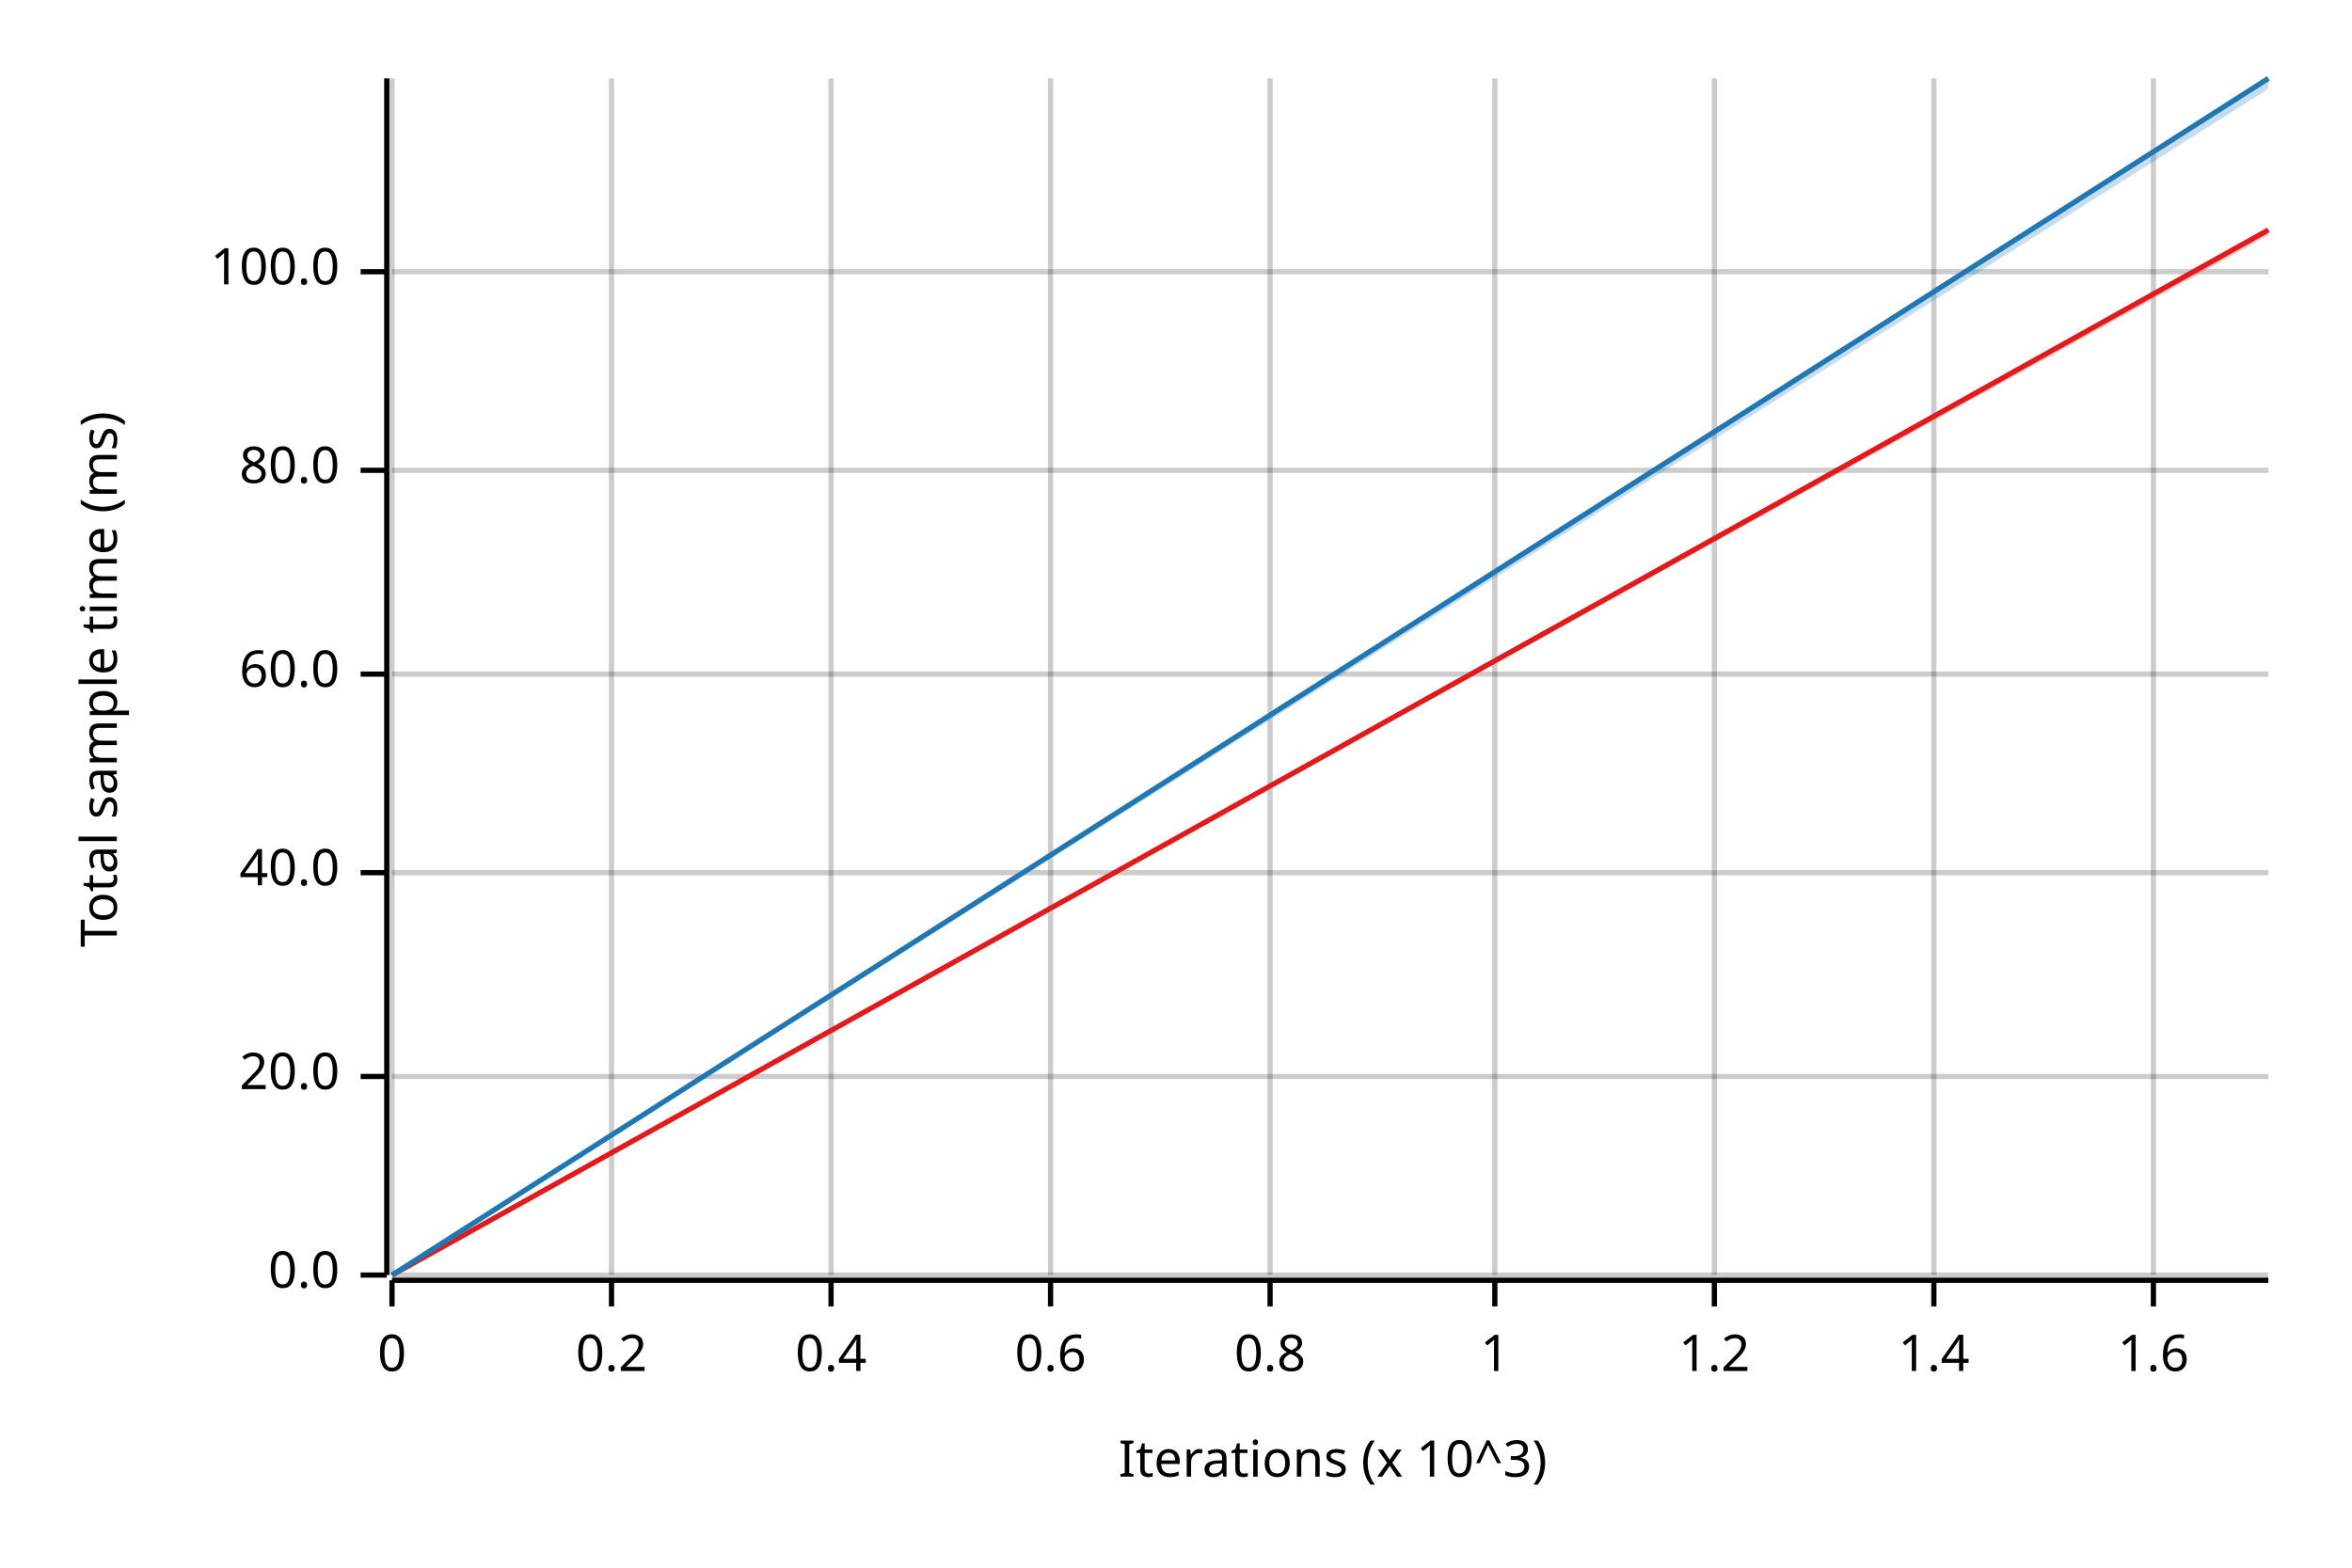
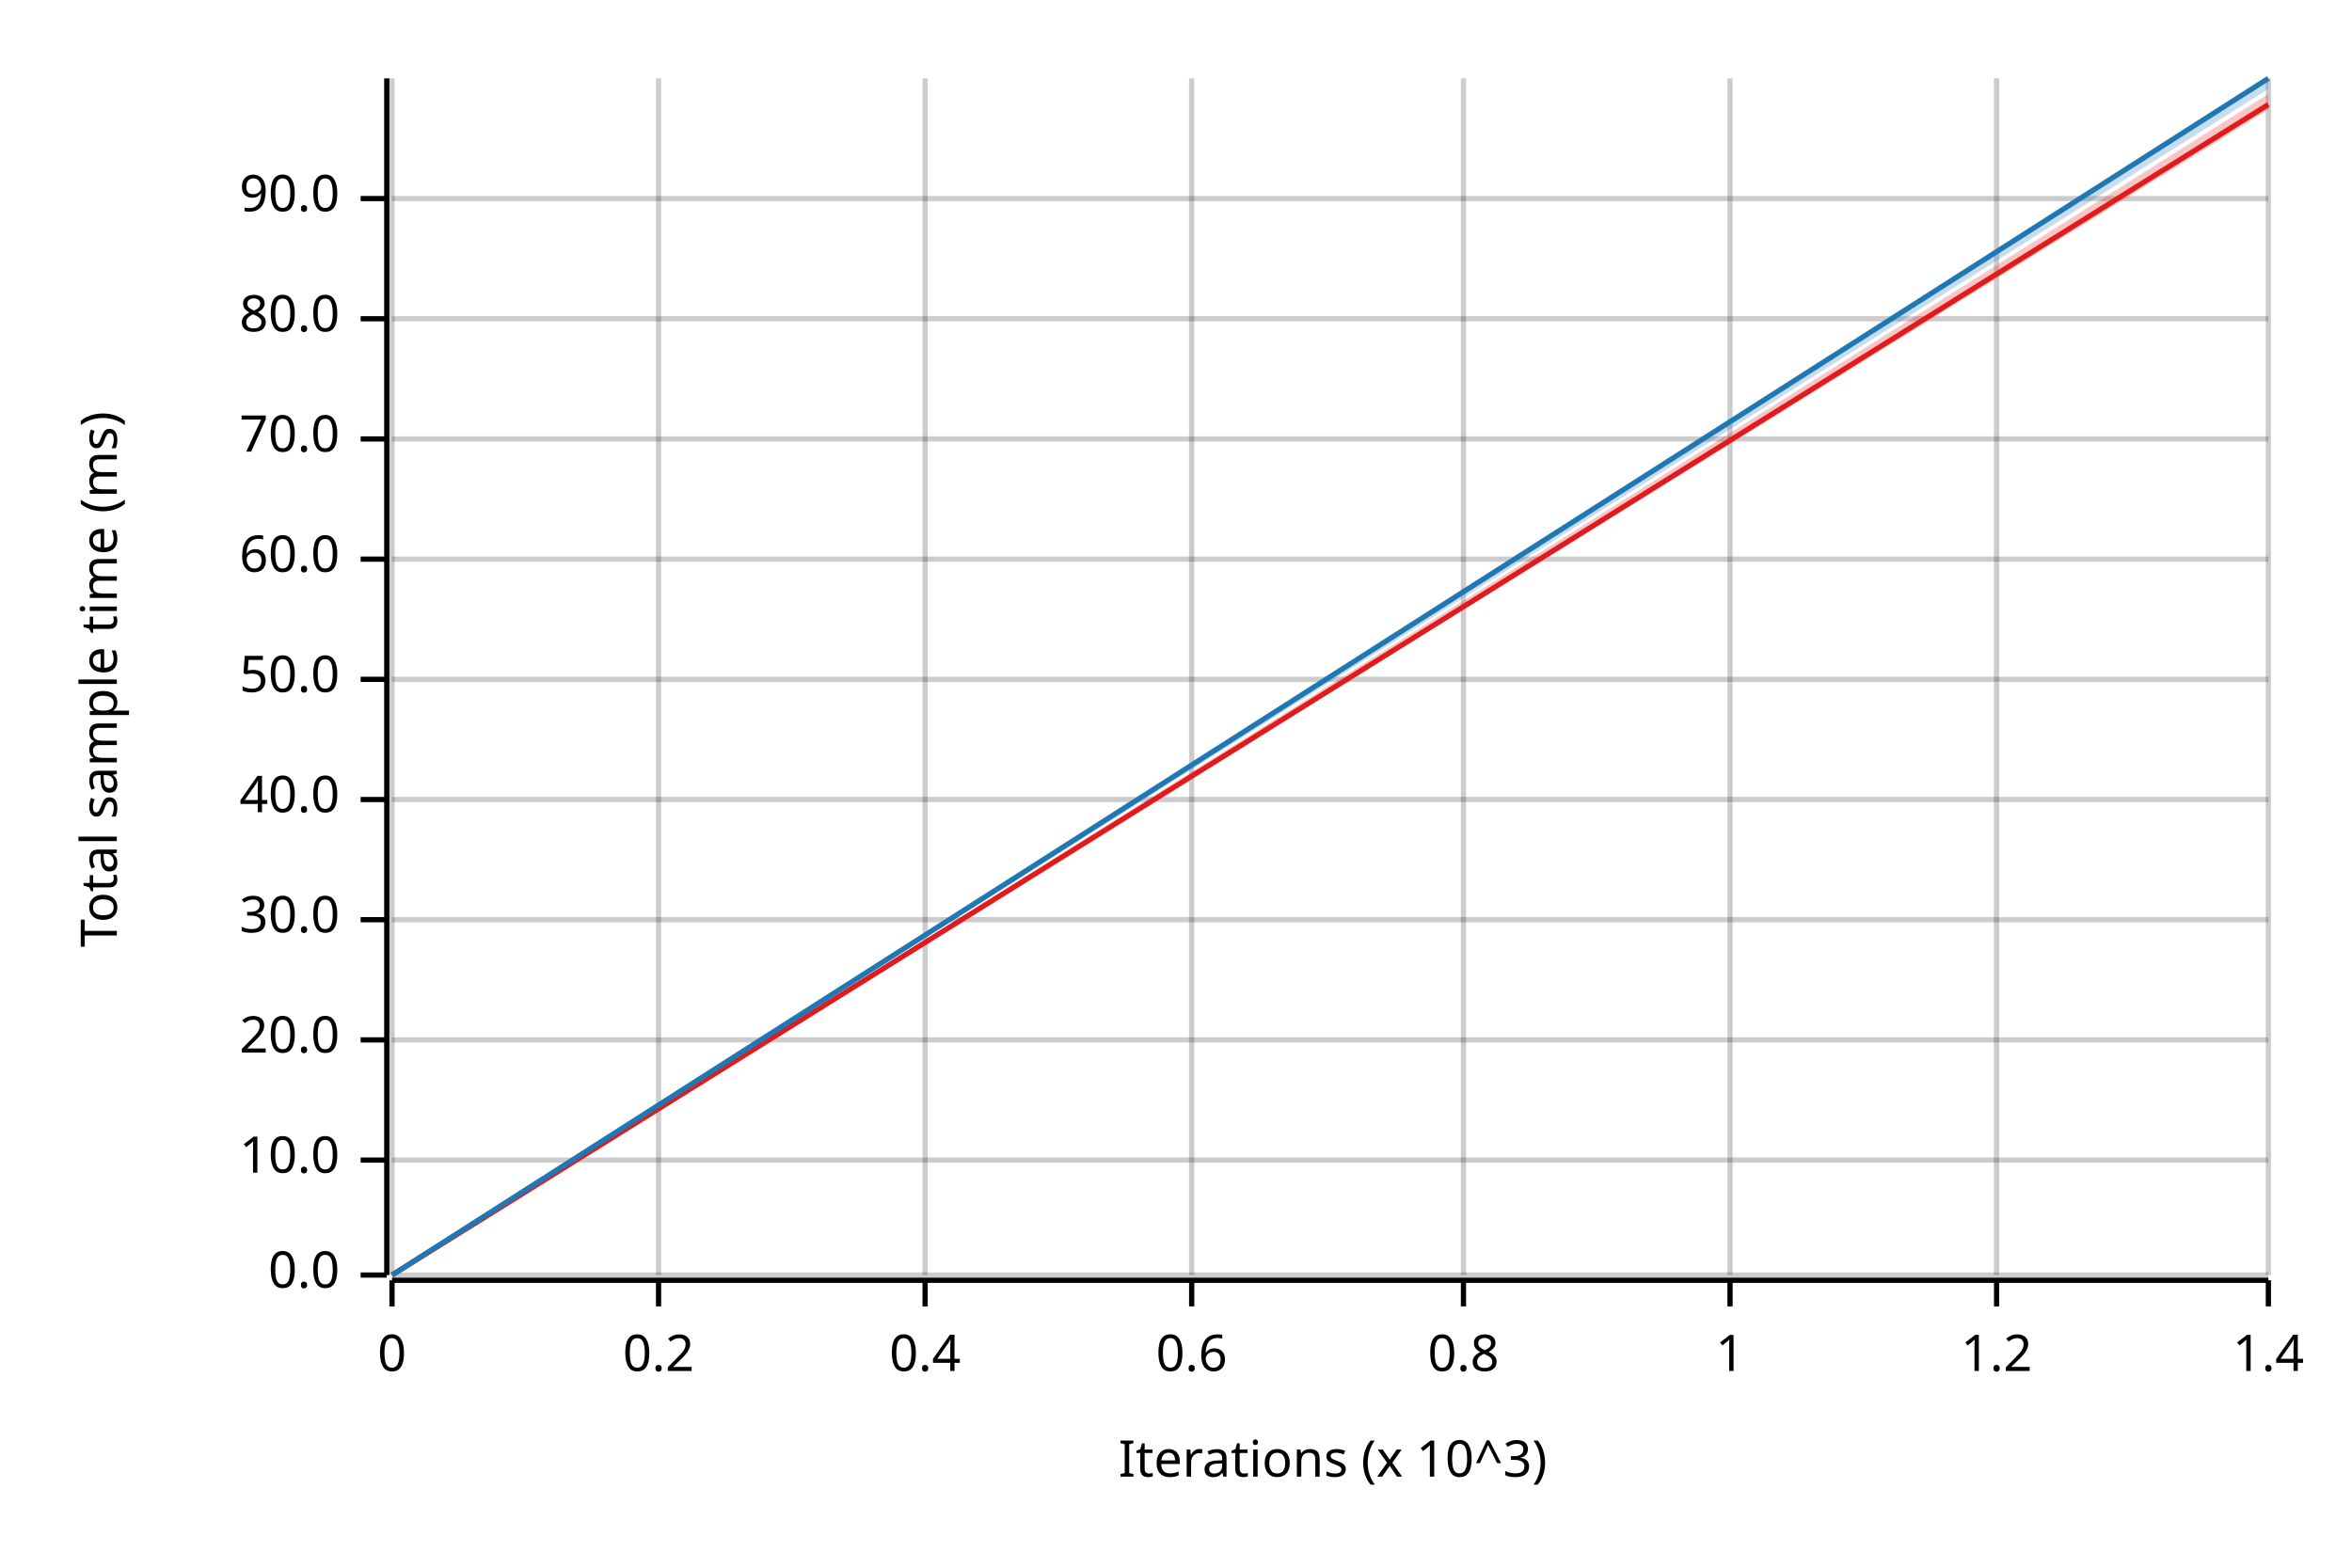
<svg xmlns="http://www.w3.org/2000/svg" width="450" height="300" viewBox="0 0 450 300">
  <text x="15" y="130" dy="0.76em" text-anchor="middle" font-family="sans-serif" font-size="9.677" opacity="1" fill="#000000" transform="rotate(270, 15, 130)">
Total sample time (ms)
</text>
  <text x="255" y="285" dy="-0.5ex" text-anchor="middle" font-family="sans-serif" font-size="9.677" opacity="1" fill="#000000">
Iterations (x 10^3)
</text>
  <line opacity="0.2" stroke="#000000" stroke-width="1" x1="75" y1="244" x2="75" y2="15" />
-   <line opacity="0.2" stroke="#000000" stroke-width="1" x1="117" y1="244" x2="117" y2="15" />
-   <line opacity="0.2" stroke="#000000" stroke-width="1" x1="159" y1="244" x2="159" y2="15" />
-   <line opacity="0.2" stroke="#000000" stroke-width="1" x1="201" y1="244" x2="201" y2="15" />
-   <line opacity="0.2" stroke="#000000" stroke-width="1" x1="243" y1="244" x2="243" y2="15" />
-   <line opacity="0.2" stroke="#000000" stroke-width="1" x1="286" y1="244" x2="286" y2="15" />
-   <line opacity="0.2" stroke="#000000" stroke-width="1" x1="328" y1="244" x2="328" y2="15" />
-   <line opacity="0.2" stroke="#000000" stroke-width="1" x1="370" y1="244" x2="370" y2="15" />
-   <line opacity="0.2" stroke="#000000" stroke-width="1" x1="412" y1="244" x2="412" y2="15" />
+   <line opacity="0.2" stroke="#000000" stroke-width="1" x1="126" y1="244" x2="126" y2="15" />
+   <line opacity="0.2" stroke="#000000" stroke-width="1" x1="177" y1="244" x2="177" y2="15" />
+   <line opacity="0.2" stroke="#000000" stroke-width="1" x1="228" y1="244" x2="228" y2="15" />
+   <line opacity="0.2" stroke="#000000" stroke-width="1" x1="280" y1="244" x2="280" y2="15" />
+   <line opacity="0.2" stroke="#000000" stroke-width="1" x1="331" y1="244" x2="331" y2="15" />
+   <line opacity="0.2" stroke="#000000" stroke-width="1" x1="382" y1="244" x2="382" y2="15" />
+   <line opacity="0.2" stroke="#000000" stroke-width="1" x1="434" y1="244" x2="434" y2="15" />
  <line opacity="0.2" stroke="#000000" stroke-width="1" x1="75" y1="244" x2="434" y2="244" />
-   <line opacity="0.2" stroke="#000000" stroke-width="1" x1="75" y1="206" x2="434" y2="206" />
-   <line opacity="0.2" stroke="#000000" stroke-width="1" x1="75" y1="167" x2="434" y2="167" />
-   <line opacity="0.2" stroke="#000000" stroke-width="1" x1="75" y1="129" x2="434" y2="129" />
-   <line opacity="0.2" stroke="#000000" stroke-width="1" x1="75" y1="90" x2="434" y2="90" />
-   <line opacity="0.2" stroke="#000000" stroke-width="1" x1="75" y1="52" x2="434" y2="52" />
+   <line opacity="0.2" stroke="#000000" stroke-width="1" x1="75" y1="222" x2="434" y2="222" />
+   <line opacity="0.2" stroke="#000000" stroke-width="1" x1="75" y1="199" x2="434" y2="199" />
+   <line opacity="0.2" stroke="#000000" stroke-width="1" x1="75" y1="176" x2="434" y2="176" />
+   <line opacity="0.2" stroke="#000000" stroke-width="1" x1="75" y1="153" x2="434" y2="153" />
+   <line opacity="0.2" stroke="#000000" stroke-width="1" x1="75" y1="130" x2="434" y2="130" />
+   <line opacity="0.2" stroke="#000000" stroke-width="1" x1="75" y1="107" x2="434" y2="107" />
+   <line opacity="0.2" stroke="#000000" stroke-width="1" x1="75" y1="84" x2="434" y2="84" />
+   <line opacity="0.2" stroke="#000000" stroke-width="1" x1="75" y1="61" x2="434" y2="61" />
+   <line opacity="0.2" stroke="#000000" stroke-width="1" x1="75" y1="38" x2="434" y2="38" />
  <polyline fill="none" opacity="1" stroke="#000000" stroke-width="1" points="74,15 74,244 " />
  <text x="65" y="244" dy="0.5ex" text-anchor="end" font-family="sans-serif" font-size="9.677" opacity="1" fill="#000000">
0.0
</text>
  <polyline fill="none" opacity="1" stroke="#000000" stroke-width="1" points="69,244 74,244 " />
-   <text x="65" y="206" dy="0.5ex" text-anchor="end" font-family="sans-serif" font-size="9.677" opacity="1" fill="#000000">
+   <text x="65" y="222" dy="0.5ex" text-anchor="end" font-family="sans-serif" font-size="9.677" opacity="1" fill="#000000">
+ 10.0
+ </text>
+   <polyline fill="none" opacity="1" stroke="#000000" stroke-width="1" points="69,222 74,222 " />
+   <text x="65" y="199" dy="0.5ex" text-anchor="end" font-family="sans-serif" font-size="9.677" opacity="1" fill="#000000">
20.0
</text>
-   <polyline fill="none" opacity="1" stroke="#000000" stroke-width="1" points="69,206 74,206 " />
-   <text x="65" y="167" dy="0.5ex" text-anchor="end" font-family="sans-serif" font-size="9.677" opacity="1" fill="#000000">
+   <polyline fill="none" opacity="1" stroke="#000000" stroke-width="1" points="69,199 74,199 " />
+   <text x="65" y="176" dy="0.5ex" text-anchor="end" font-family="sans-serif" font-size="9.677" opacity="1" fill="#000000">
+ 30.0
+ </text>
+   <polyline fill="none" opacity="1" stroke="#000000" stroke-width="1" points="69,176 74,176 " />
+   <text x="65" y="153" dy="0.5ex" text-anchor="end" font-family="sans-serif" font-size="9.677" opacity="1" fill="#000000">
40.0
</text>
-   <polyline fill="none" opacity="1" stroke="#000000" stroke-width="1" points="69,167 74,167 " />
-   <text x="65" y="129" dy="0.5ex" text-anchor="end" font-family="sans-serif" font-size="9.677" opacity="1" fill="#000000">
+   <polyline fill="none" opacity="1" stroke="#000000" stroke-width="1" points="69,153 74,153 " />
+   <text x="65" y="130" dy="0.5ex" text-anchor="end" font-family="sans-serif" font-size="9.677" opacity="1" fill="#000000">
+ 50.0
+ </text>
+   <polyline fill="none" opacity="1" stroke="#000000" stroke-width="1" points="69,130 74,130 " />
+   <text x="65" y="107" dy="0.5ex" text-anchor="end" font-family="sans-serif" font-size="9.677" opacity="1" fill="#000000">
60.0
</text>
-   <polyline fill="none" opacity="1" stroke="#000000" stroke-width="1" points="69,129 74,129 " />
-   <text x="65" y="90" dy="0.5ex" text-anchor="end" font-family="sans-serif" font-size="9.677" opacity="1" fill="#000000">
+   <polyline fill="none" opacity="1" stroke="#000000" stroke-width="1" points="69,107 74,107 " />
+   <text x="65" y="84" dy="0.5ex" text-anchor="end" font-family="sans-serif" font-size="9.677" opacity="1" fill="#000000">
+ 70.0
+ </text>
+   <polyline fill="none" opacity="1" stroke="#000000" stroke-width="1" points="69,84 74,84 " />
+   <text x="65" y="61" dy="0.5ex" text-anchor="end" font-family="sans-serif" font-size="9.677" opacity="1" fill="#000000">
80.0
</text>
-   <polyline fill="none" opacity="1" stroke="#000000" stroke-width="1" points="69,90 74,90 " />
-   <text x="65" y="52" dy="0.5ex" text-anchor="end" font-family="sans-serif" font-size="9.677" opacity="1" fill="#000000">
- 100.0
+   <polyline fill="none" opacity="1" stroke="#000000" stroke-width="1" points="69,61 74,61 " />
+   <text x="65" y="38" dy="0.5ex" text-anchor="end" font-family="sans-serif" font-size="9.677" opacity="1" fill="#000000">
+ 90.0
</text>
-   <polyline fill="none" opacity="1" stroke="#000000" stroke-width="1" points="69,52 74,52 " />
+   <polyline fill="none" opacity="1" stroke="#000000" stroke-width="1" points="69,38 74,38 " />
  <polyline fill="none" opacity="1" stroke="#000000" stroke-width="1" points="75,245 434,245 " />
  <text x="75" y="255" dy="0.76em" text-anchor="middle" font-family="sans-serif" font-size="9.677" opacity="1" fill="#000000">
0
</text>
  <polyline fill="none" opacity="1" stroke="#000000" stroke-width="1" points="75,245 75,250 " />
-   <text x="117" y="255" dy="0.76em" text-anchor="middle" font-family="sans-serif" font-size="9.677" opacity="1" fill="#000000">
+   <text x="126" y="255" dy="0.76em" text-anchor="middle" font-family="sans-serif" font-size="9.677" opacity="1" fill="#000000">
0.2
</text>
-   <polyline fill="none" opacity="1" stroke="#000000" stroke-width="1" points="117,245 117,250 " />
-   <text x="159" y="255" dy="0.76em" text-anchor="middle" font-family="sans-serif" font-size="9.677" opacity="1" fill="#000000">
+   <polyline fill="none" opacity="1" stroke="#000000" stroke-width="1" points="126,245 126,250 " />
+   <text x="177" y="255" dy="0.76em" text-anchor="middle" font-family="sans-serif" font-size="9.677" opacity="1" fill="#000000">
0.4
</text>
-   <polyline fill="none" opacity="1" stroke="#000000" stroke-width="1" points="159,245 159,250 " />
-   <text x="201" y="255" dy="0.76em" text-anchor="middle" font-family="sans-serif" font-size="9.677" opacity="1" fill="#000000">
+   <polyline fill="none" opacity="1" stroke="#000000" stroke-width="1" points="177,245 177,250 " />
+   <text x="228" y="255" dy="0.76em" text-anchor="middle" font-family="sans-serif" font-size="9.677" opacity="1" fill="#000000">
0.6
</text>
-   <polyline fill="none" opacity="1" stroke="#000000" stroke-width="1" points="201,245 201,250 " />
-   <text x="243" y="255" dy="0.76em" text-anchor="middle" font-family="sans-serif" font-size="9.677" opacity="1" fill="#000000">
+   <polyline fill="none" opacity="1" stroke="#000000" stroke-width="1" points="228,245 228,250 " />
+   <text x="280" y="255" dy="0.76em" text-anchor="middle" font-family="sans-serif" font-size="9.677" opacity="1" fill="#000000">
0.8
</text>
-   <polyline fill="none" opacity="1" stroke="#000000" stroke-width="1" points="243,245 243,250 " />
-   <text x="286" y="255" dy="0.76em" text-anchor="middle" font-family="sans-serif" font-size="9.677" opacity="1" fill="#000000">
+   <polyline fill="none" opacity="1" stroke="#000000" stroke-width="1" points="280,245 280,250 " />
+   <text x="331" y="255" dy="0.76em" text-anchor="middle" font-family="sans-serif" font-size="9.677" opacity="1" fill="#000000">
1
</text>
-   <polyline fill="none" opacity="1" stroke="#000000" stroke-width="1" points="286,245 286,250 " />
-   <text x="328" y="255" dy="0.76em" text-anchor="middle" font-family="sans-serif" font-size="9.677" opacity="1" fill="#000000">
+   <polyline fill="none" opacity="1" stroke="#000000" stroke-width="1" points="331,245 331,250 " />
+   <text x="382" y="255" dy="0.76em" text-anchor="middle" font-family="sans-serif" font-size="9.677" opacity="1" fill="#000000">
1.2
</text>
-   <polyline fill="none" opacity="1" stroke="#000000" stroke-width="1" points="328,245 328,250 " />
-   <text x="370" y="255" dy="0.76em" text-anchor="middle" font-family="sans-serif" font-size="9.677" opacity="1" fill="#000000">
+   <polyline fill="none" opacity="1" stroke="#000000" stroke-width="1" points="382,245 382,250 " />
+   <text x="434" y="255" dy="0.76em" text-anchor="middle" font-family="sans-serif" font-size="9.677" opacity="1" fill="#000000">
1.4
</text>
-   <polyline fill="none" opacity="1" stroke="#000000" stroke-width="1" points="370,245 370,250 " />
-   <text x="412" y="255" dy="0.76em" text-anchor="middle" font-family="sans-serif" font-size="9.677" opacity="1" fill="#000000">
- 1.6
- </text>
-   <polyline fill="none" opacity="1" stroke="#000000" stroke-width="1" points="412,245 412,250 " />
-   <polyline fill="none" opacity="1" stroke="#E31A1C" stroke-width="1" points="75,244 434,44 " />
-   <polygon opacity="0.25" fill="#E31A1C" points="75,244 434,45 434,44 " />
+   <polyline fill="none" opacity="1" stroke="#000000" stroke-width="1" points="434,245 434,250 " />
+   <polyline fill="none" opacity="1" stroke="#E31A1C" stroke-width="1" points="75,244 434,20 " />
+   <polygon opacity="0.25" fill="#E31A1C" points="75,244 434,21 434,18 " />
  <polyline fill="none" opacity="1" stroke="#1F78B4" stroke-width="1" points="75,244 434,15 " />
  <polygon opacity="0.25" fill="#1F78B4" points="75,244 434,17 434,15 " />
</svg>
